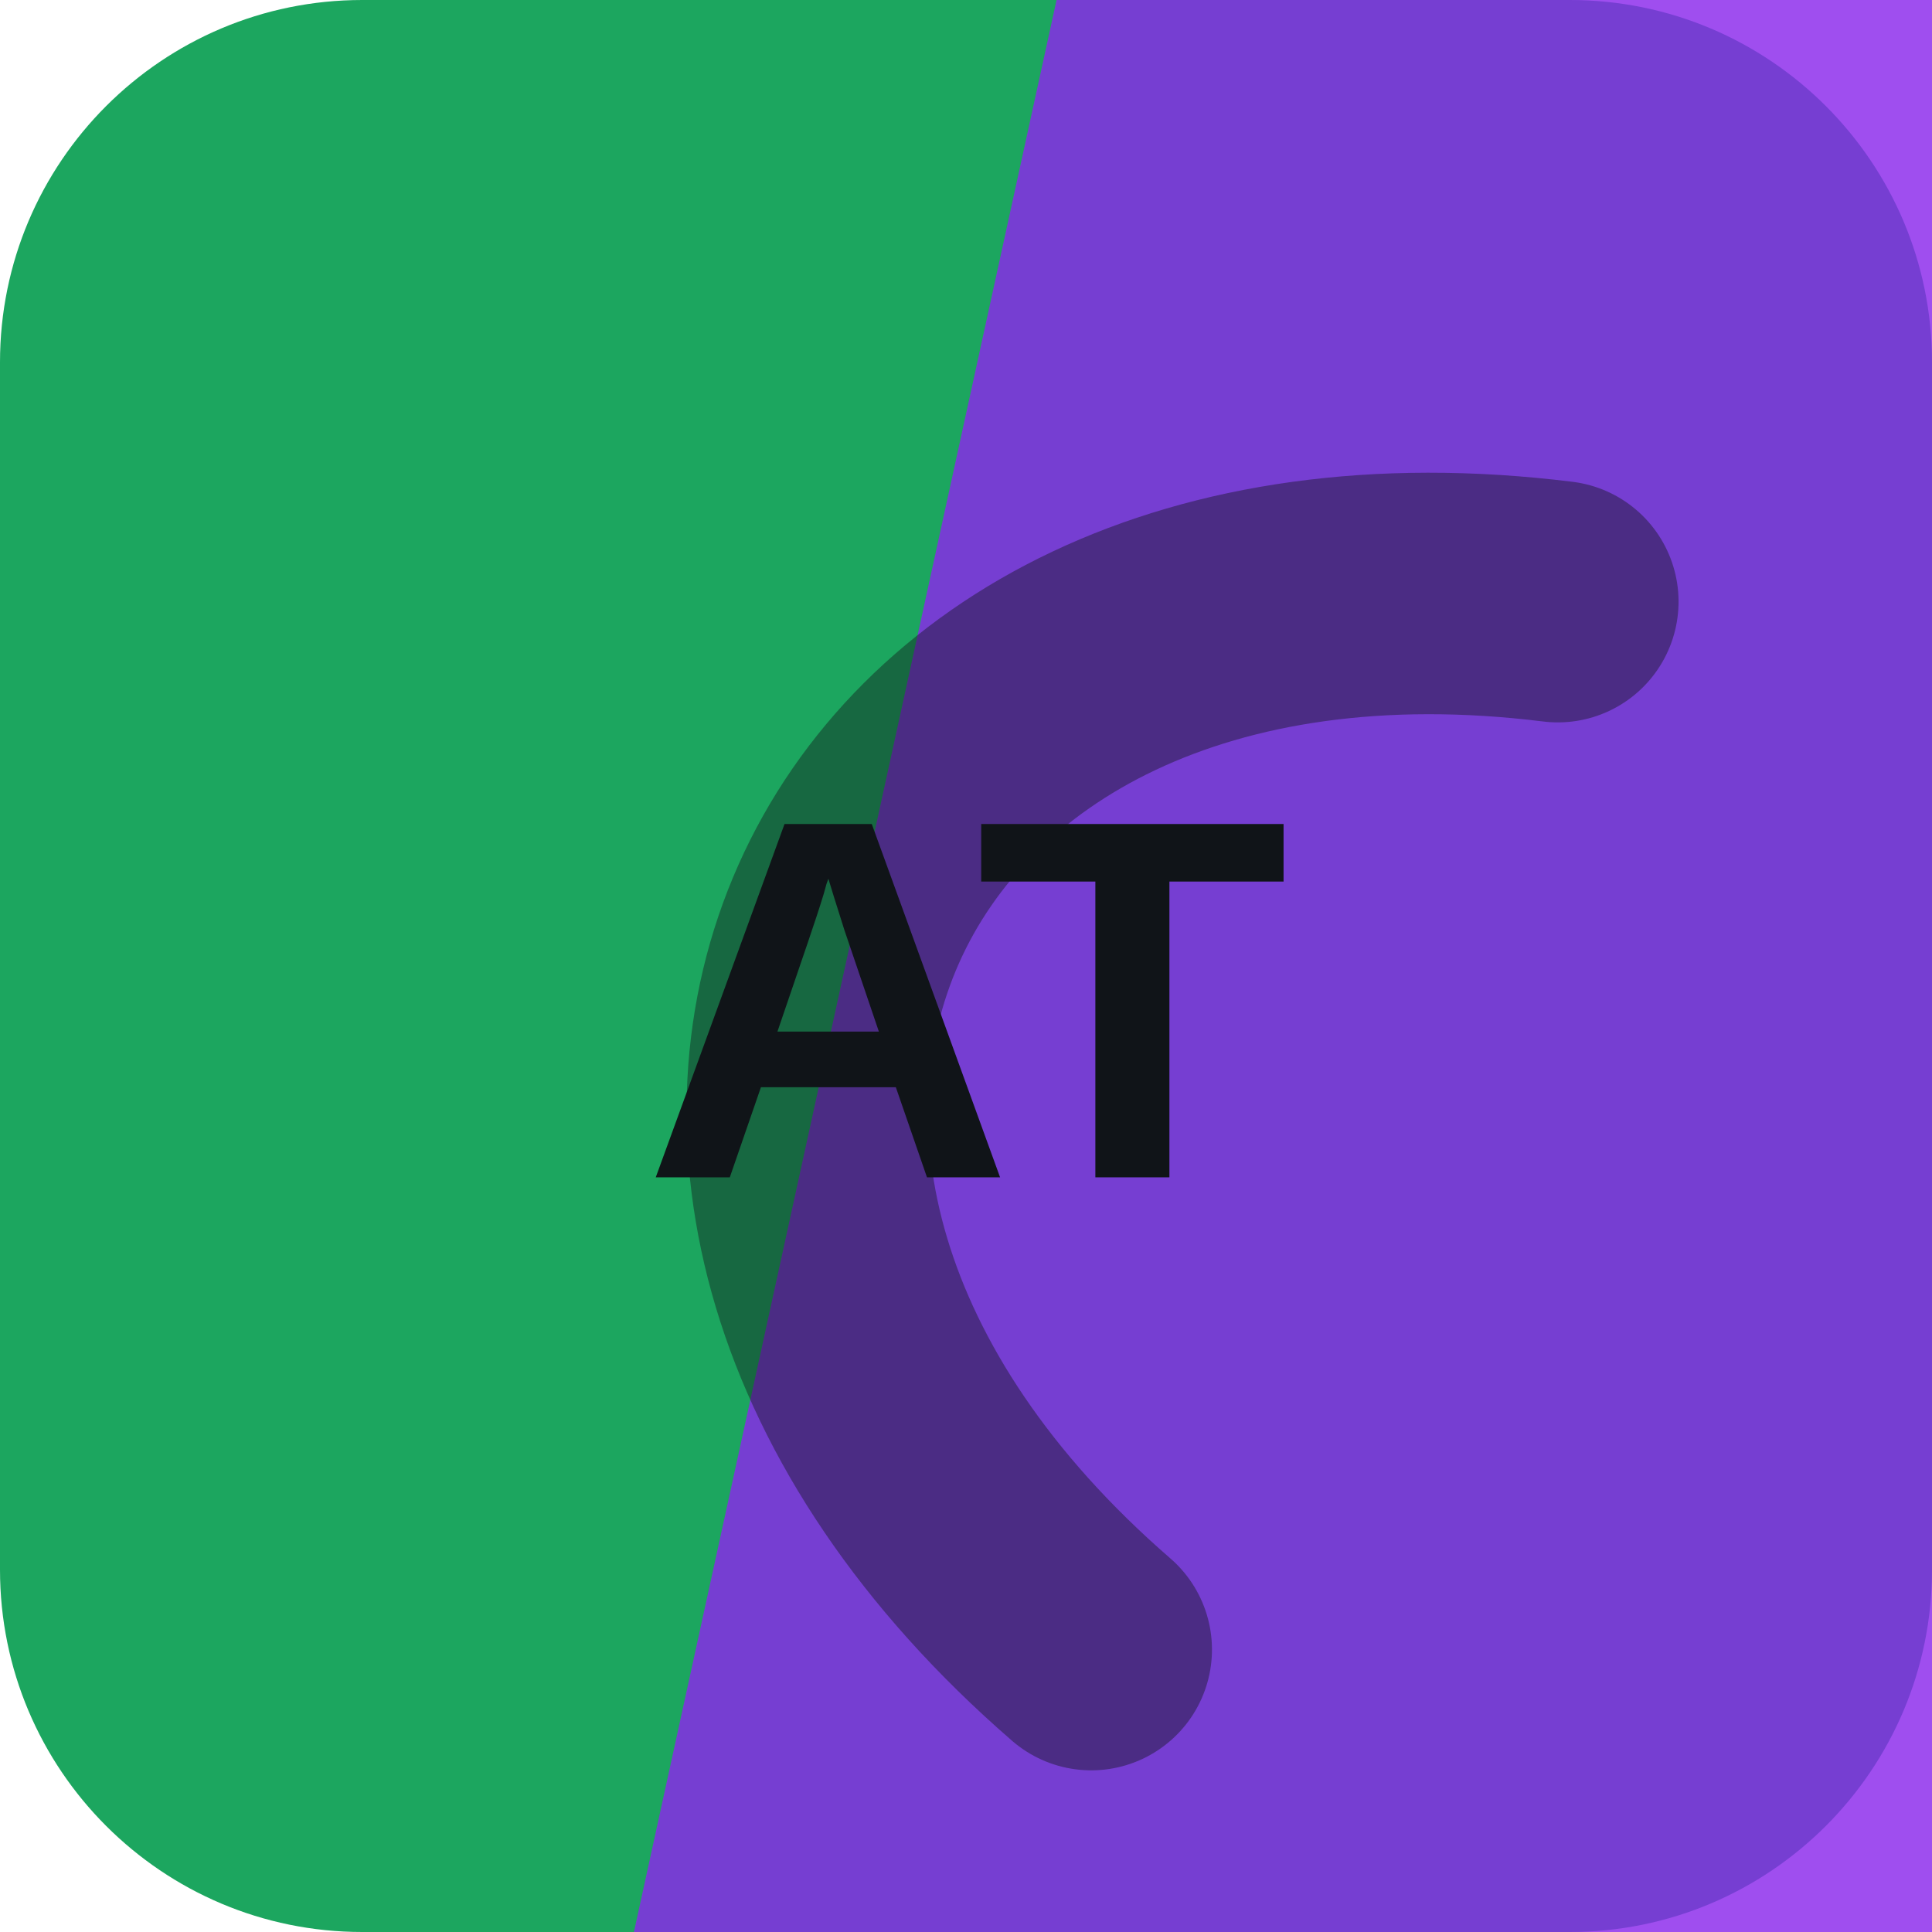
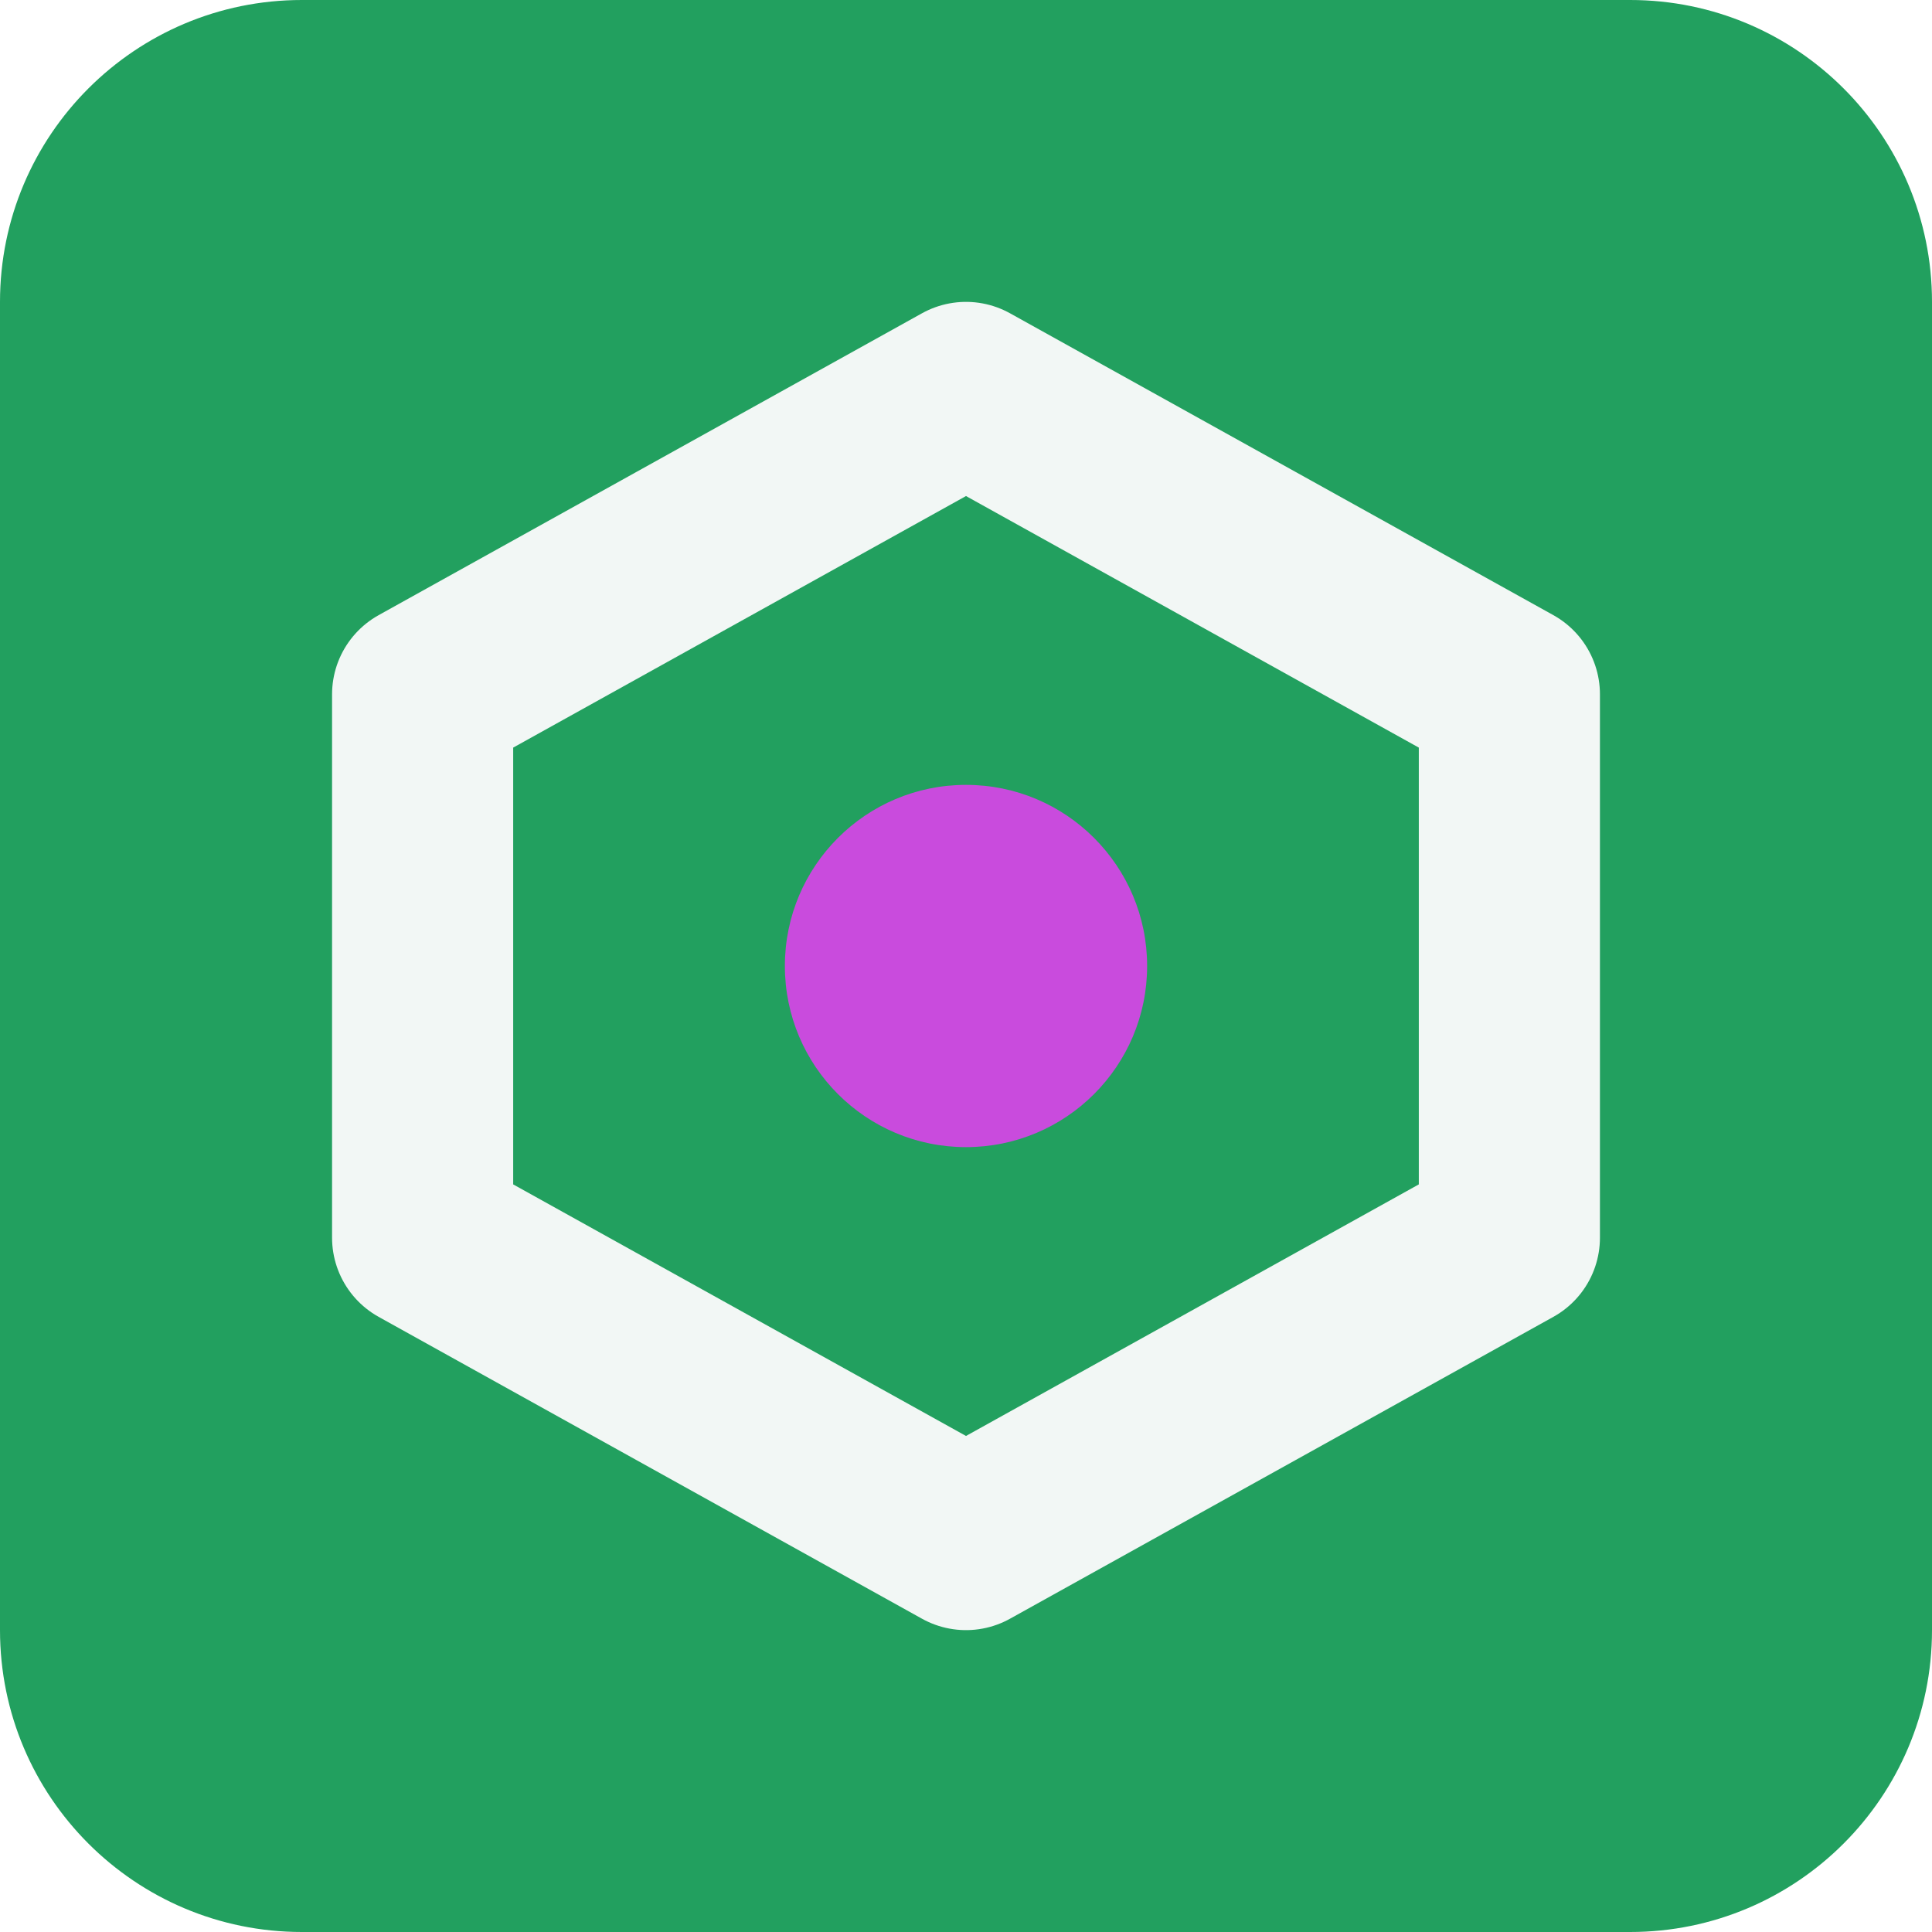
<svg xmlns="http://www.w3.org/2000/svg" width="64" height="64" viewBox="0 0 64 64" role="img">
-   <rect width="64" height="64" rx="12" fill="hsl(149 71% 38%)" />
-   <path d="M35 0h29v64H21Z" fill="hsl(270 84% 54%)" opacity="0.82" />
-   <g transform="rotate(294 32 32)" opacity="0.42">
-     <path d="M13 45c7-23 31-23 38 0" fill="none" stroke="#101418" stroke-width="8" stroke-linecap="round" />
+   <rect width="64" height="64" rx="10" fill="hsl(149 65% 38%)" />
+   <g transform="rotate(180 32 32)">
+     <path d="M32 13 50 23v18L32 51 14 41V23Z" fill="none" stroke="hsl(149 24% 96%)" stroke-width="6" stroke-linejoin="round" />
+     <circle cx="32" cy="32" r="6" fill="hsl(292 68% 58%)" />
  </g>
-   <text x="32" y="39" text-anchor="middle" fill="#101418" font-family="Arial,Helvetica,sans-serif" font-size="17" font-weight="700" letter-spacing="0">AT</text>
</svg>
